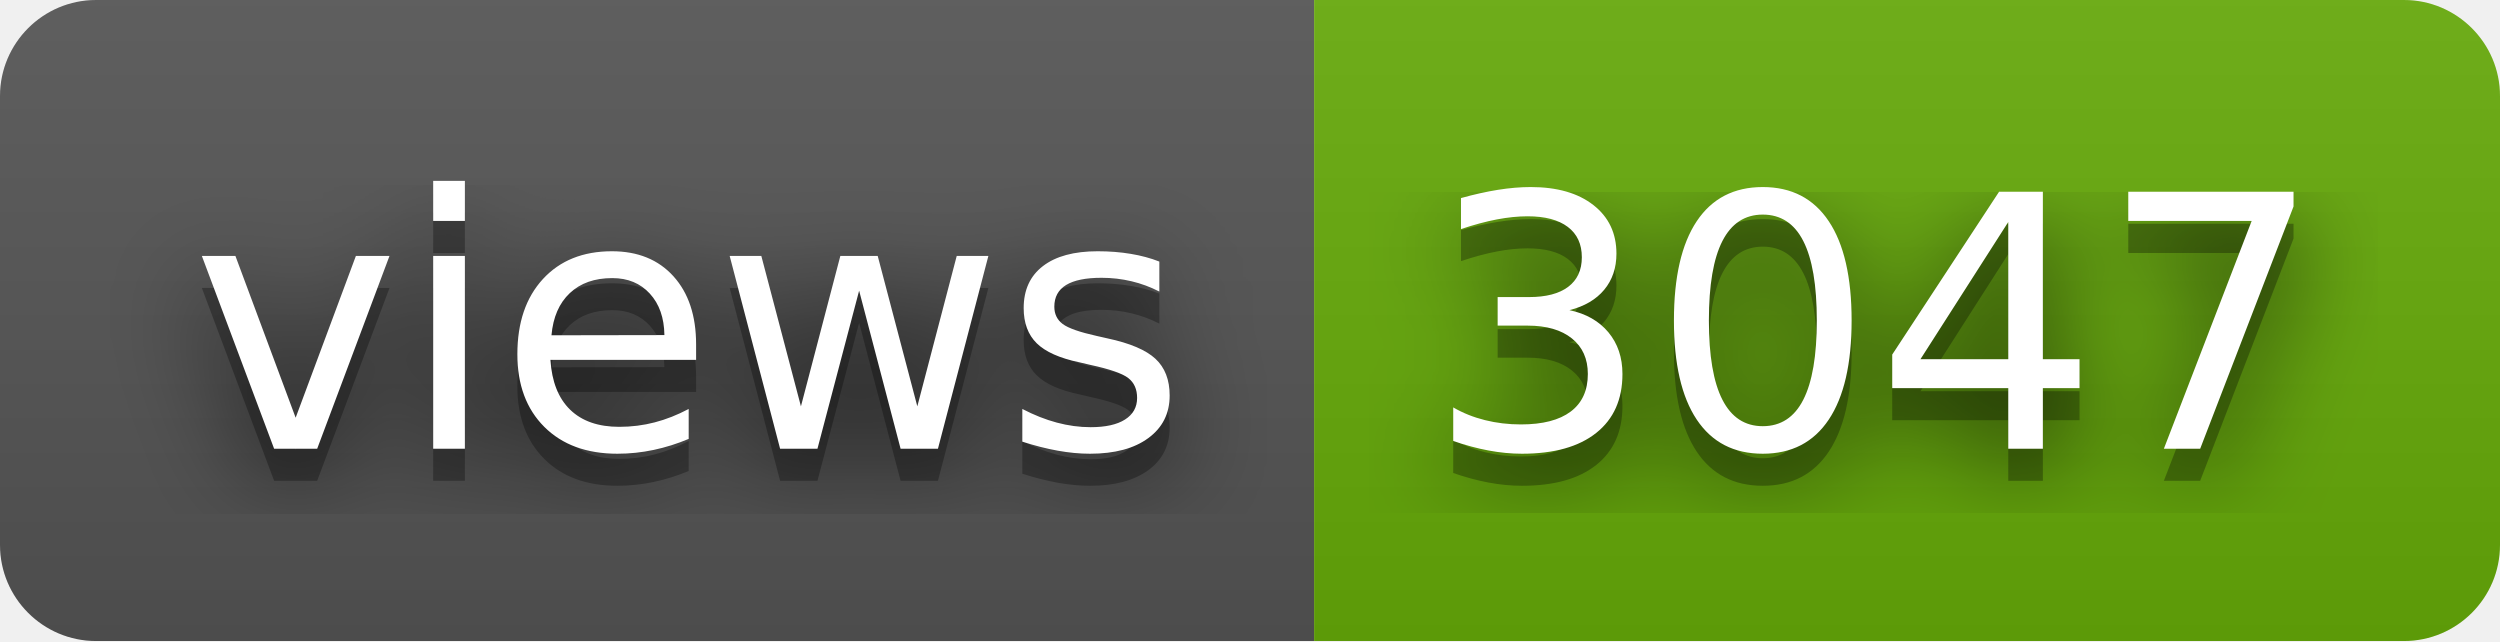
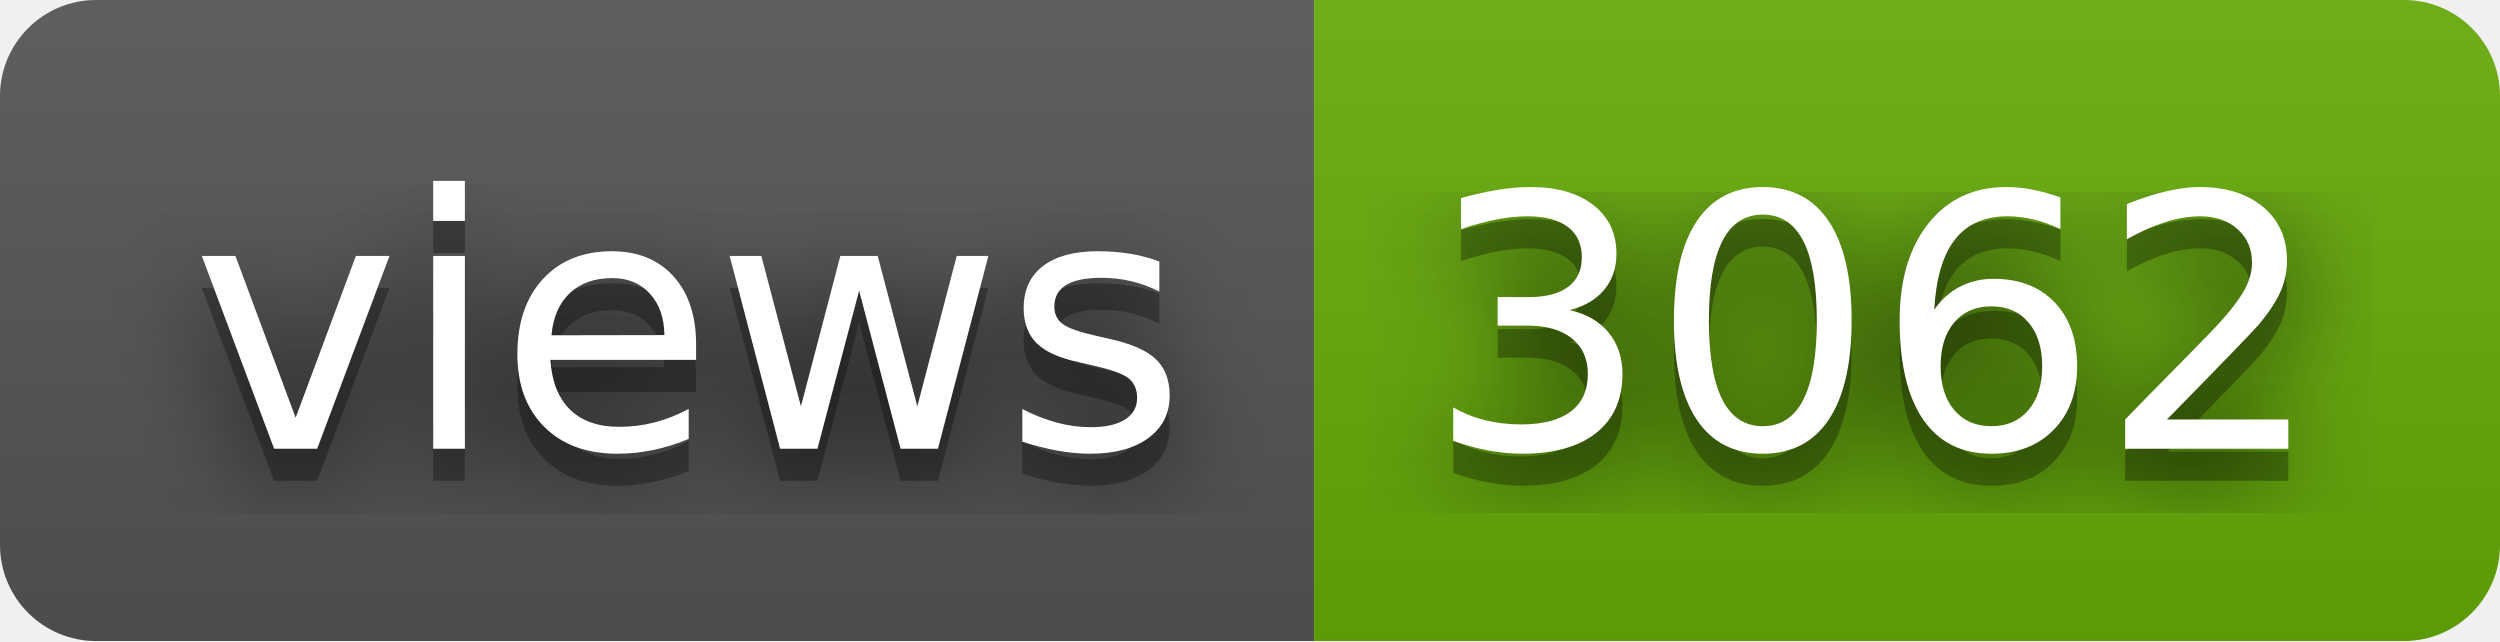
- <svg xmlns="http://www.w3.org/2000/svg" width="78" height="20" role="img" aria-label="views: 3047">
+ <svg xmlns="http://www.w3.org/2000/svg" width="78" height="20" role="img" aria-label="views: 3062">
  <filter id="blur">
    <feGaussianBlur stdDeviation="16" />
  </filter>
  <linearGradient id="s" x2="0" y2="100%">
    <stop offset="0" stop-color="#bbb" stop-opacity=".1" />
    <stop offset="1" stop-opacity=".1" />
  </linearGradient>
  <clipPath id="r">
    <rect width="78" height="20" rx="3" />
  </clipPath>
  <g clip-path="url(#r)">
    <rect width="41" height="20" fill="#555" />
    <rect x="41" width="37" height="20" fill="#67ac09" />
    <rect width="78" height="20" fill="url(#s)" />
  </g>
  <g fill="#fff" text-anchor="middle" font-family="Verdana,Geneva,DejaVu Sans,sans-serif" text-rendering="geometricPrecision" font-size="110">
    <g transform="scale(.1)">
      <g aria-hidden="true" fill="#010101">
        <text x="215" y="150" fill-opacity=".8" filter="url(#blur)" textLength="310">views</text>
        <text x="215" y="150" fill-opacity=".3" textLength="310">views</text>
      </g>
      <text x="215" y="140" textLength="310">views</text>
    </g>
    <g transform="scale(.1)">
      <g aria-hidden="true" fill="#010101">
-         <text x="585" y="150" fill-opacity=".8" filter="url(#blur)" textLength="270">3047</text>
-         <text x="585" y="150" fill-opacity=".3" textLength="270">3047</text>
+         <text x="585" y="150" fill-opacity=".8" filter="url(#blur)" textLength="270">3062</text>
+         <text x="585" y="150" fill-opacity=".3" textLength="270">3062</text>
      </g>
-       <text x="585" y="140" textLength="270">3047</text>
+       <text x="585" y="140" textLength="270">3062</text>
    </g>
  </g>
</svg>
